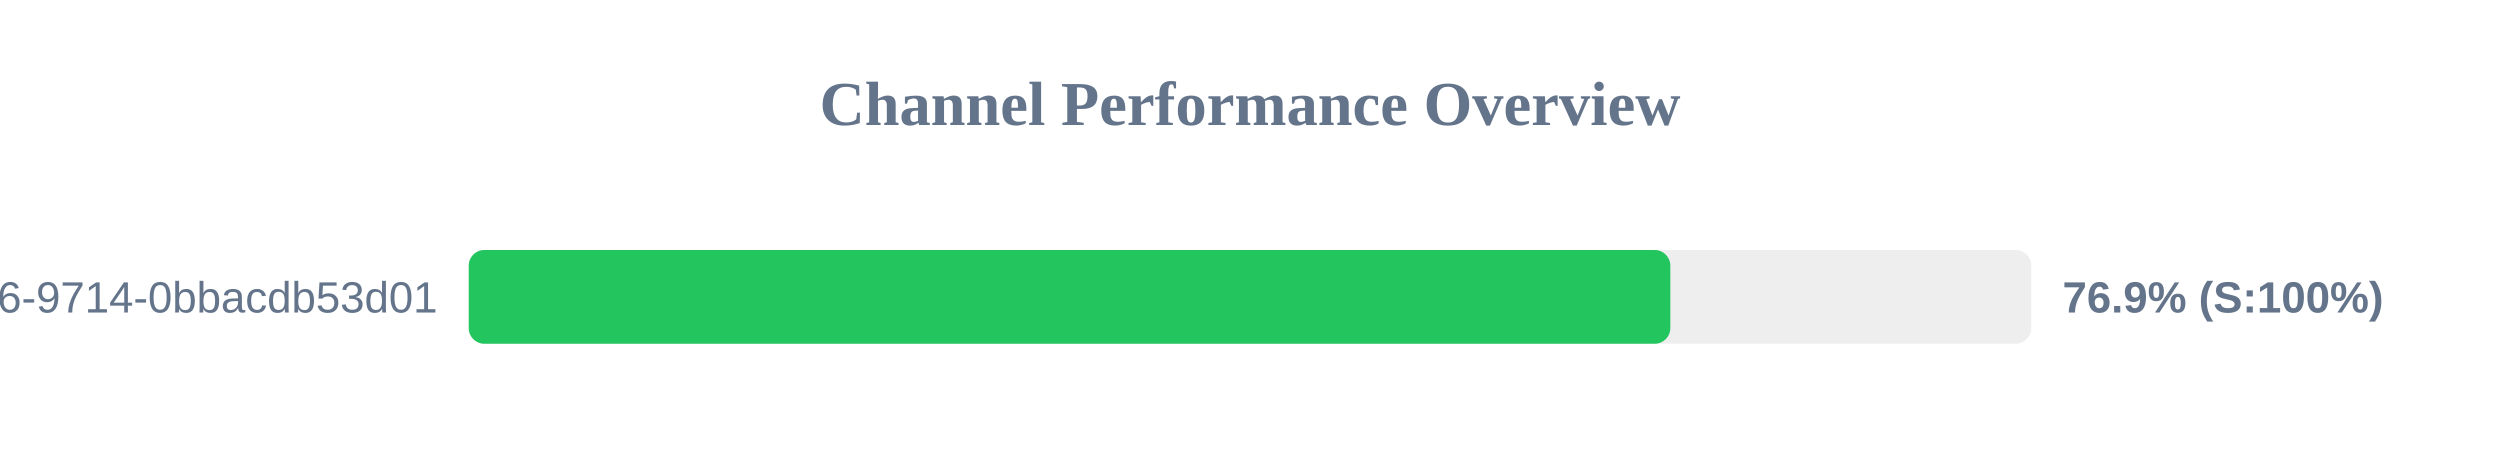
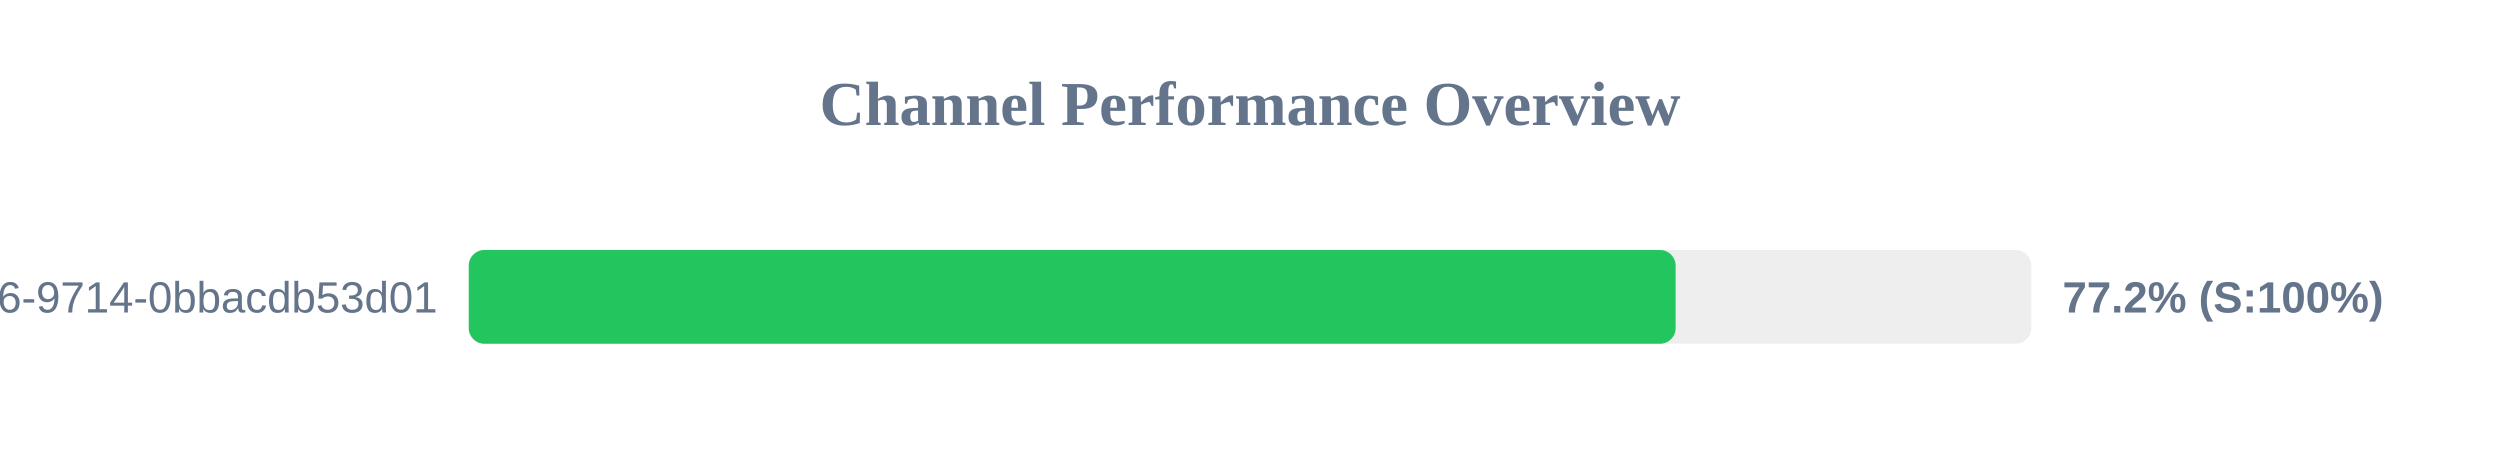
<svg xmlns="http://www.w3.org/2000/svg" width="800" height="150" version="1.1">
  <style>
        .row { font: 14px Arial; fill: #64748b; }
        .score { font: bold 14px Arial; fill: #64748b; }
    </style>
  <text x="400" y="40" text-anchor="middle" font-size="20px" font-weight="bold" fill="#64748b">Channel Performance Overview</text>
  <rect x="150" y="80" width="500" height="30" fill="#eee" rx="5" />
-   <rect x="150" y="80" width="384.5" height="30" fill="#22c55e" rx="5" />
+   <rect x="150" y="80" width="386.2" height="30" fill="#22c55e" rx="5" />
  <text x="140" y="100" text-anchor="end" class="row">?uuid=23125f6e-ec56-4c26-9714-0bbacdb53d01</text>
-   <text x="660" y="100" text-anchor="start" class="score">76.9% (S:100%)</text>
+   <text x="660" y="100" text-anchor="start" class="score">77.2% (S:100%)</text>
</svg>
